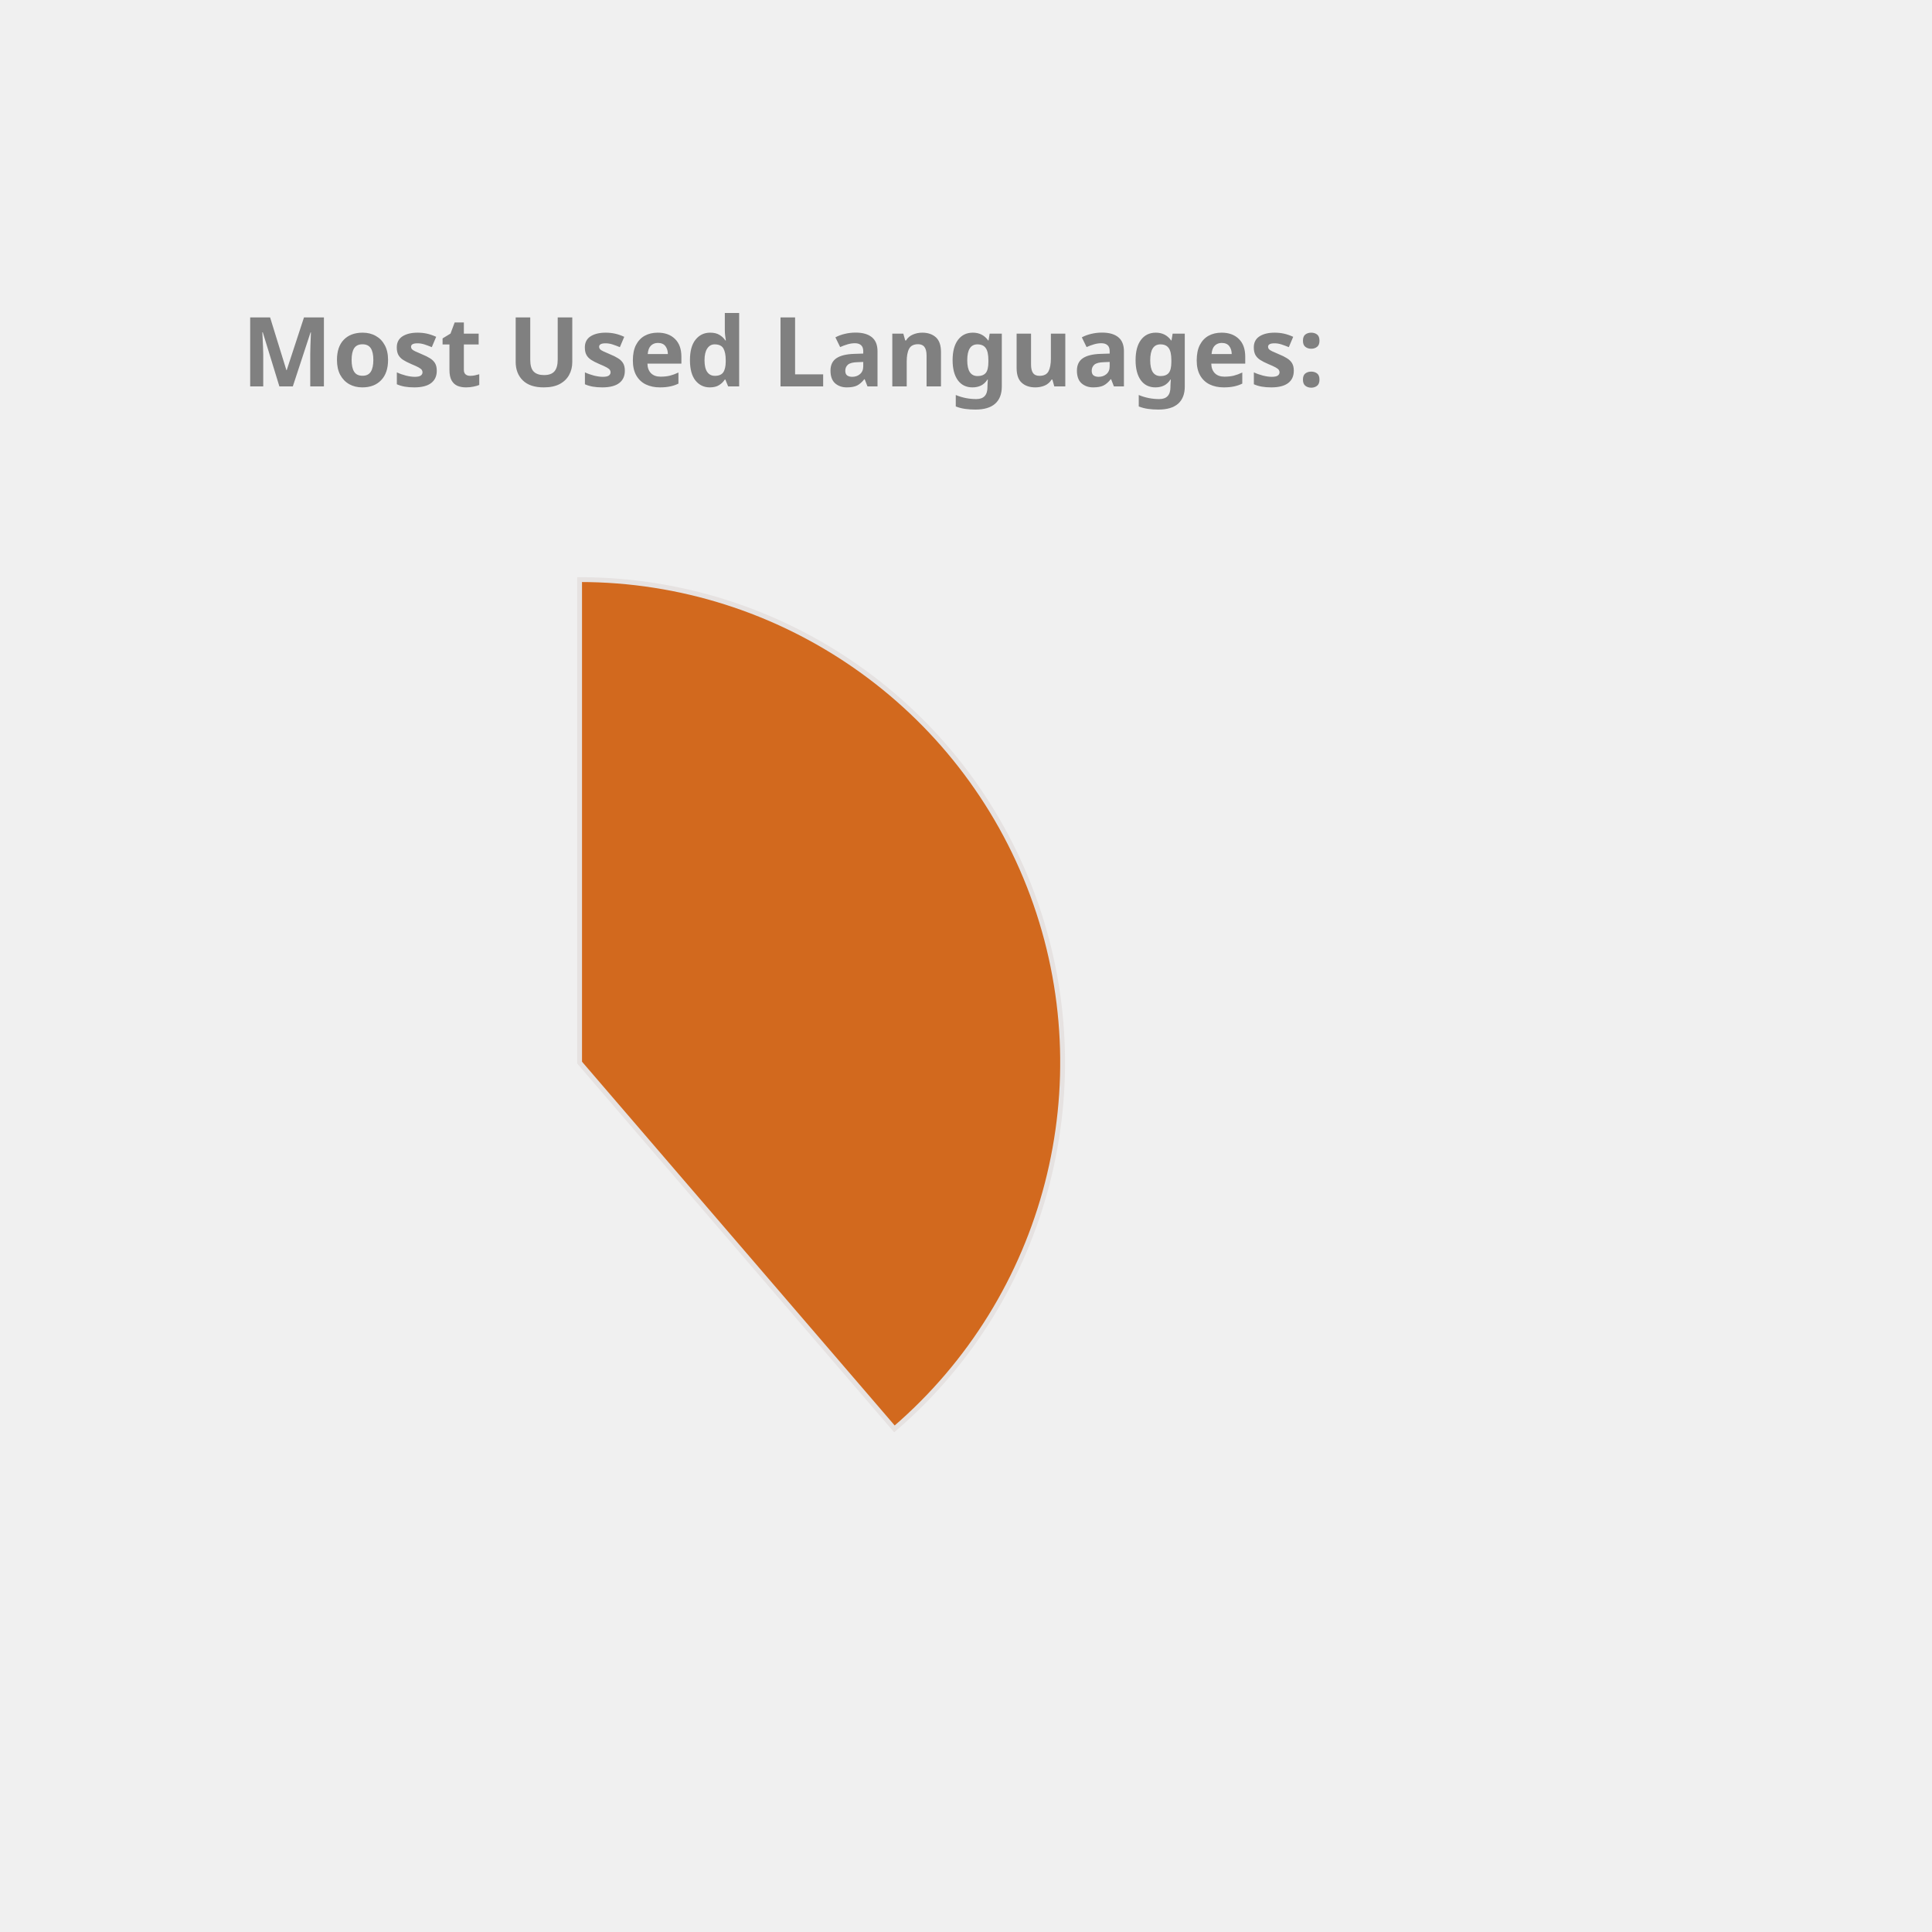
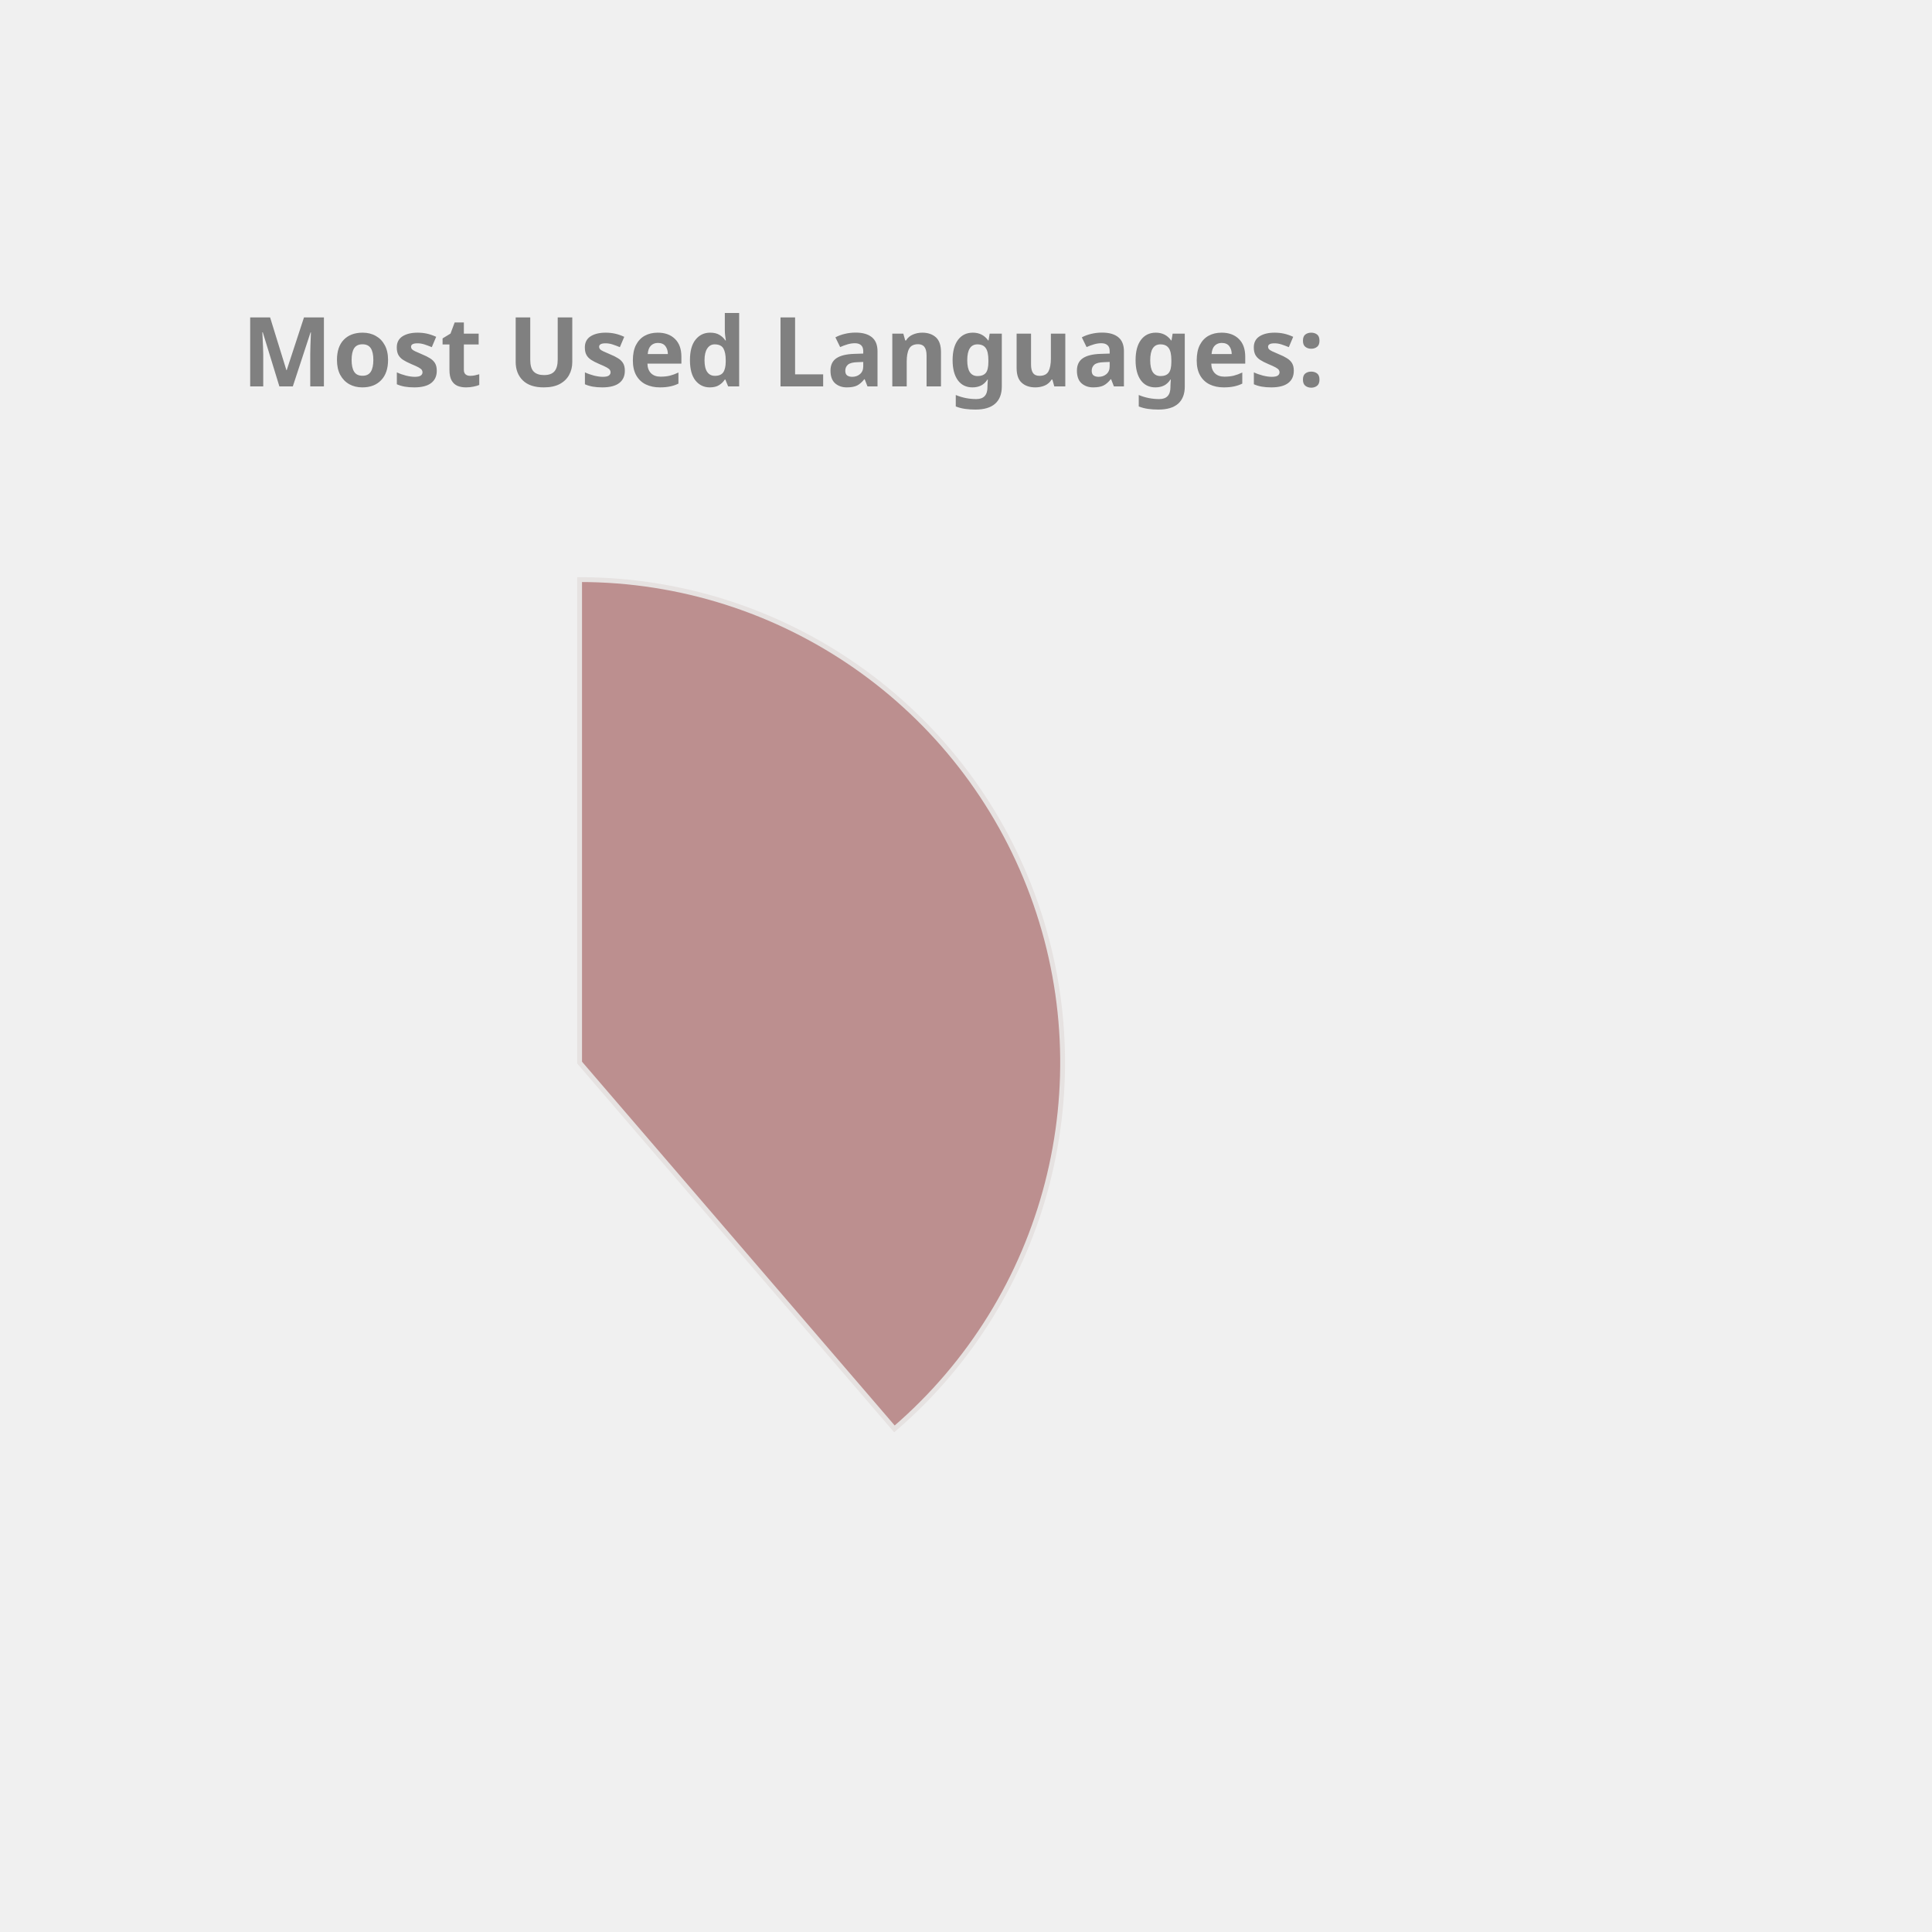
<svg xmlns="http://www.w3.org/2000/svg" height="350px" width="350px" viewBox="0 0 400 400">
  <style> 
        .label {
                font: bold 20px sans-serif;
                color: #404040;
                -webkit-text-stroke: 1px white;
        }

        path {
                stroke: #E6E2E1;
                stroke-width: 1px;
                transform: translate(60px, 100px);
        }

        .path_1 {
                animation: fadeIn 5s linear forwards;
        }

        .path_2 {
                transform: scale(0);
                animation: fadeIn 5s linear forwards 5s;
        }


        
        .path_3 {
                transform: scale(0);
                animation: fadeIn 5s linear forwards 10s;
        }


        .path_4 {
                transform: scale(0);
                animation: fadeIn 5s linear forwards 15s;
        }

        .path_5 {
                transform: scale(0);
                animation: fadeIn 5s linear forwards 20s;
        }

        .path_6 {
                transform: scale(0);
                animation: fadeIn 5s linear forwards 25s;
        }

        .path_7 {
                transform: scale(0);
                animation: fadeIn 5s linear forwards 30s;
        }

        .path_8 {
                transform: scale(0);
                animation: fadeIn 5s linear forwards 35s;
        }

        .path_9 {
                transform: scale(0);
                animation: fadeIn 5s linear forwards 40s;
        }

        .path_10 {
                transform: scale(0);
                animation: fadeIn 5s linear forwards 45s;
        }

        @keyframes fadeIn {
                0% {                        
                        transform: translate(250px, 300px) rotate(0deg) scale(0);
                        
                }
                50% {
                        transform: translate(150px, 220px) rotate(180deg) scale(0.5);
                        
                }
                
                100% {
                        transform: translate(60px, 120px) rotate(360deg) scale(1);
                        
                }
        }
        .txt_1 {
                opacity: 0;
                animation: txtShow 5s linear forwards 0s;
        }

        .txt_2 {
                opacity: 0;
                animation: txtShow 5s linear forwards 5s;
        }

        .txt_3 {
                opacity: 0;
                animation: txtShow 5s linear forwards 10s;
        }

        .txt_4 {
                opacity: 0;
                animation: txtShow 5s linear forwards 15s;
        }

        .txt_5 {
                opacity: 0;
                animation: txtShow 5s linear forwards 20s;
        }

        .txt_6 {
                opacity: 0;
                animation: txtShow 5s linear forwards 25s;
        }

        .txt_7 {
                opacity: 0;
                animation: txtShow 5s linear forwards 30s;
        }

        .txt_8 {
                opacity: 0;
                animation: txtShow 5s linear forwards 35s;
        }

        .txt_9 {
                opacity: 0;
                animation: txtShow 5s linear forwards 40s;
        }

        .txt_10 {
                opacity: 0;
                animation: txtShow 5s linear forwards 45s;
        }

        @keyframes txtShow {
                0% {                        
                        opacity: 0;
                        transform: translate(0px, 0px) scale(0);
                }
                100% {
                        opacity: 1;
                        transform: translate(0px, 0px) scale(1);
                        
                }
        }
</style>
-   <path class="path_1" d="M 60,120 L 60,20 A 100,100 0 0 1 125.183,195.836 Z" fill="Chocolate" stroke="#fff" stroke-width="2" />
-   <text class="txt_1" x="260" y="150" fill="Chocolate" stroke="Chocolate" stroke-width="1">Java</text>
-   <path class="path_2" d="M 60,120 L 125.183,195.836 A 100,100 0 0 1 -20.531,179.286 Z" fill="MediumSlateBlue" stroke="#fff" stroke-width="2" />
-   <text class="txt_2" x="260" y="170" fill="MediumSlateBlue" stroke="MediumSlateBlue" stroke-width="1">TypeScript</text>
-   <path class="path_3" d="M 60,120 L -20.531,179.286 A 100,100 0 0 1 -27.631,71.825 Z" fill="Orchid" stroke="#fff" stroke-width="2" />
-   <text class="txt_3" x="260" y="190" fill="Orchid" stroke="Orchid" stroke-width="1">JavaScript</text>
-   <path class="path_4" d="M 60,120 L -27.631,71.825 A 100,100 0 0 1 -10.265,48.846 Z" fill="Tomato" stroke="#fff" stroke-width="2" />
-   <text class="txt_4" x="260" y="210" fill="Tomato" stroke="Tomato" stroke-width="1">HTML</text>
-   <path class="path_5" d="M 60,120 L -10.265,48.846 A 100,100 0 0 1 11.825,32.369 Z" fill="IndianRed" stroke="#fff" stroke-width="2" />
-   <text class="txt_5" x="260" y="230" fill="IndianRed" stroke="IndianRed" stroke-width="1">Sass</text>
-   <path class="path_6" d="M 60,120 L 11.825,32.369 A 100,100 0 0 1 32.705,23.797 Z" fill="Tan" stroke="#fff" stroke-width="2" />
-   <text class="txt_6" x="260" y="250" fill="Tan" stroke="Tan" stroke-width="1">CSS</text>
-   <path class="path_7" d="M 60,120 L 32.705,23.797 A 100,100 0 0 1 42.498,21.544 Z" fill="SteelBlue" stroke="#fff" stroke-width="2" />
-   <text class="txt_7" x="260" y="270" fill="SteelBlue" stroke="SteelBlue" stroke-width="1">Python</text>
-   <path class="path_8" d="M 60,120 L 42.498,21.544 A 100,100 0 0 1 51.841,20.333 Z" fill="MediumTurquoise" stroke="#fff" stroke-width="2" />
-   <text class="txt_8" x="260" y="290" fill="MediumTurquoise" stroke="MediumTurquoise" stroke-width="1">Batchfile</text>
-   <path class="path_9" d="M 60,120 L 51.841,20.333 A 100,100 0 0 1 56.231,20.071 Z" fill="Gold" stroke="#fff" stroke-width="2" />
-   <text class="txt_9" x="260" y="310" fill="Gold" stroke="Gold" stroke-width="1">Mustache</text>
-   <path class="path_10" d="M 60,120 L 56.231,20.071 A 100,100 0 0 1 58.743,20.008 Z" fill="Pink" stroke="#fff" stroke-width="2" />
-   <text class="txt_10" x="260" y="330" fill="Pink" stroke="Pink" stroke-width="1">SCSS</text>
+   <path class="path_1" d="M 60,120 L 60,20 A 100,100 0 0 1 125.183,195.836 Z" fill="RosyBrown" stroke="#fff" stroke-width="2" />
+   <text class="txt_1" x="260" y="150" fill="RosyBrown" stroke="RosyBrown" stroke-width="1">Java</text>
+   <path class="path_2" d="M 60,120 L 125.183,195.836 A 100,100 0 0 1 -20.531,179.286 Z" fill="DodgerBlue" stroke="#fff" stroke-width="2" />
+   <text class="txt_2" x="260" y="170" fill="DodgerBlue" stroke="DodgerBlue" stroke-width="1">TypeScript</text>
+   <path class="path_3" d="M 60,120 L -20.531,179.286 A 100,100 0 0 1 -27.631,71.825 Z" fill="Coral" stroke="#fff" stroke-width="2" />
+   <text class="txt_3" x="260" y="190" fill="Coral" stroke="Coral" stroke-width="1">JavaScript</text>
+   <path class="path_4" d="M 60,120 L -27.631,71.825 A 100,100 0 0 1 -10.265,48.846 Z" fill="Pink" stroke="#fff" stroke-width="2" />
+   <text class="txt_4" x="260" y="210" fill="Pink" stroke="Pink" stroke-width="1">HTML</text>
+   <path class="path_5" d="M 60,120 L -10.265,48.846 A 100,100 0 0 1 11.825,32.369 Z" fill="Crimson" stroke="#fff" stroke-width="2" />
+   <text class="txt_5" x="260" y="230" fill="Crimson" stroke="Crimson" stroke-width="1">Sass</text>
+   <path class="path_6" d="M 60,120 L 11.825,32.369 A 100,100 0 0 1 32.705,23.797 Z" fill="Orchid" stroke="#fff" stroke-width="2" />
+   <text class="txt_6" x="260" y="250" fill="Orchid" stroke="Orchid" stroke-width="1">CSS</text>
+   <path class="path_7" d="M 60,120 L 32.705,23.797 A 100,100 0 0 1 42.498,21.544 Z" fill="MediumTurquoise" stroke="#fff" stroke-width="2" />
+   <text class="txt_7" x="260" y="270" fill="MediumTurquoise" stroke="MediumTurquoise" stroke-width="1">Python</text>
+   <path class="path_8" d="M 60,120 L 42.498,21.544 A 100,100 0 0 1 51.841,20.333 Z" fill="CornflowerBlue" stroke="#fff" stroke-width="2" />
+   <text class="txt_8" x="260" y="290" fill="CornflowerBlue" stroke="CornflowerBlue" stroke-width="1">Batchfile</text>
+   <path class="path_9" d="M 60,120 L 51.841,20.333 A 100,100 0 0 1 56.231,20.071 Z" fill="LightSeaGreen" stroke="#fff" stroke-width="2" />
+   <text class="txt_9" x="260" y="310" fill="LightSeaGreen" stroke="LightSeaGreen" stroke-width="1">Mustache</text>
+   <path class="path_10" d="M 60,120 L 56.231,20.071 A 100,100 0 0 1 58.743,20.008 Z" fill="DarkKhaki" stroke="#fff" stroke-width="2" />
+   <text class="txt_10" x="260" y="330" fill="DarkKhaki" stroke="DarkKhaki" stroke-width="1">SCSS</text>
  <g class="label">
    <text x="50" y="80" fill="grey">Most Used Languages:</text>
  </g>
</svg>
